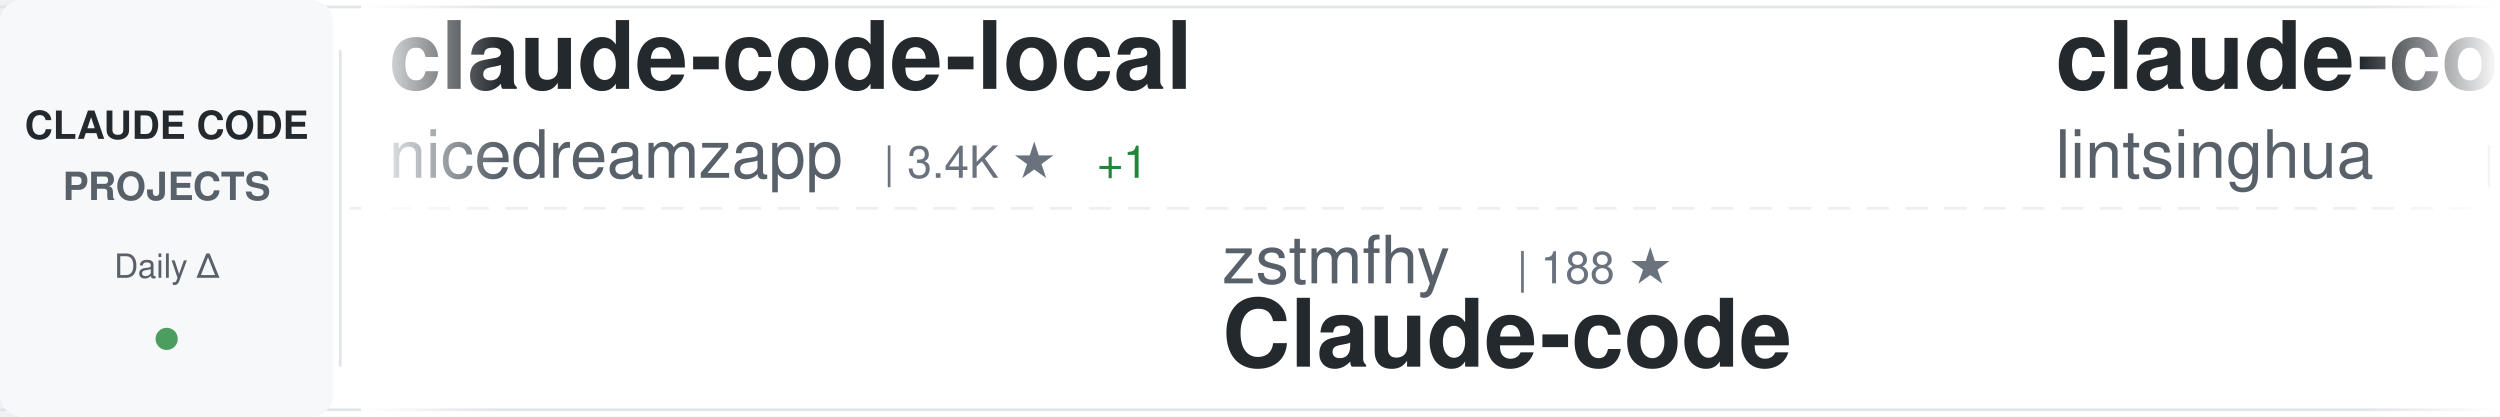
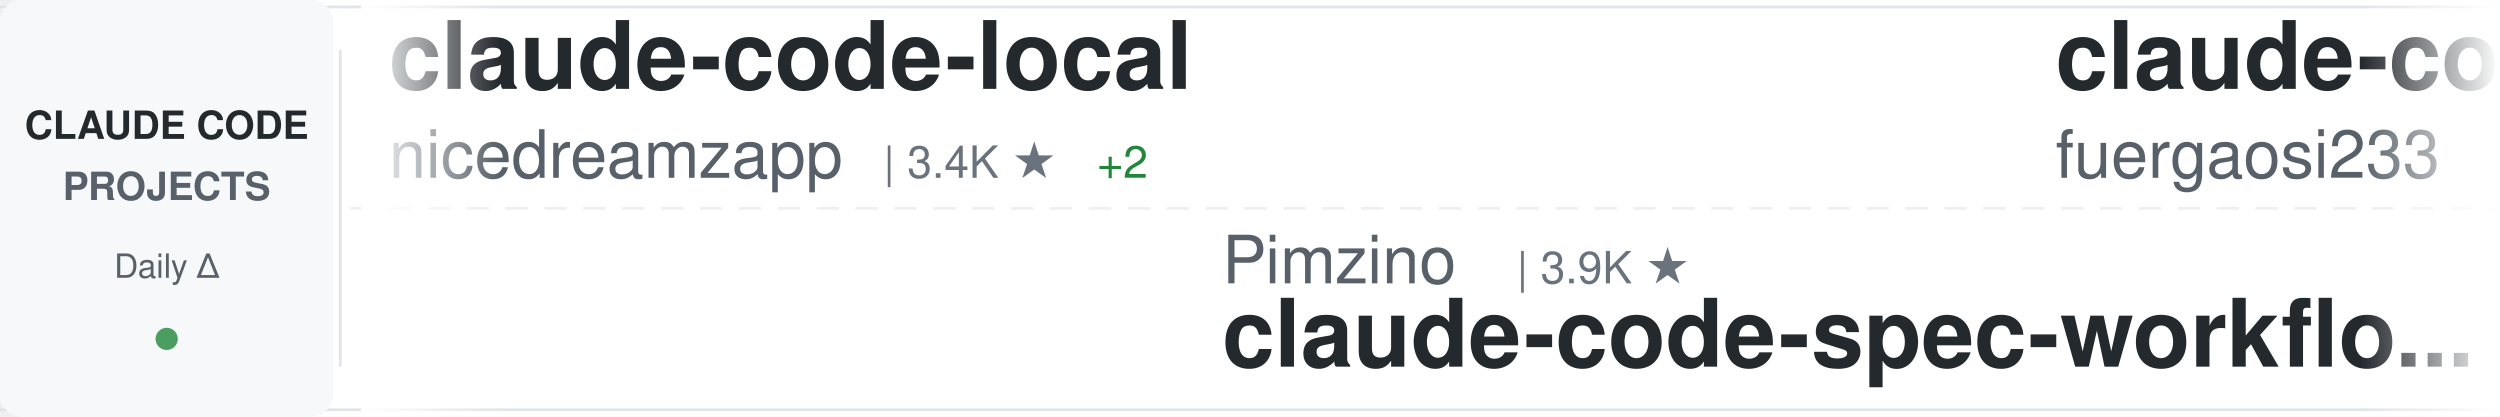
<svg xmlns="http://www.w3.org/2000/svg" width="900" height="150">
  <defs>
    <linearGradient id="awesomeLeftFade" x1="0%" y1="0%" x2="100%" y2="0%">
      <stop offset="0%" style="stop-color:#ffffff;stop-opacity:1" />
      <stop offset="100%" style="stop-color:#ffffff;stop-opacity:0" />
    </linearGradient>
    <linearGradient id="awesomeRightFade" x1="0%" y1="0%" x2="100%" y2="0%">
      <stop offset="0%" style="stop-color:#ffffff;stop-opacity:0" />
      <stop offset="100%" style="stop-color:#ffffff;stop-opacity:1" />
    </linearGradient>
  </defs>
  <rect width="900" height="150" fill="#ffffff" rx="8" />
  <rect x="0" y="2" width="900" height="1" fill="#e1e4e8" />
  <rect x="0" y="147" width="900" height="1" fill="#e1e4e8" />
  <line x1="0" y1="75" x2="900" y2="75" stroke="#e1e4e8" stroke-width="1" stroke-dasharray="8 6" opacity="0.6" />
  <rect x="0" y="0" width="120" height="150" fill="#f6f8fa" rx="8" />
  <text x="60" y="50" font-family="-apple-system, BlinkMacSystemFont, 'Segoe UI', Helvetica, Arial, sans-serif" font-size="14" font-weight="600" fill="#24292e" text-anchor="middle">CLAUDE CODE</text>
  <text x="60" y="72" font-family="-apple-system, BlinkMacSystemFont, 'Segoe UI', Helvetica, Arial, sans-serif" font-size="14" font-weight="600" fill="#586069" text-anchor="middle">PROJECTS</text>
  <text x="60" y="100" font-family="-apple-system, BlinkMacSystemFont, 'Segoe UI', Helvetica, Arial, sans-serif" font-size="12" font-weight="500" fill="#586069" text-anchor="middle">Daily Δ</text>
  <circle cx="60" cy="122" r="4" fill="#22863a" opacity="0.8" />
  <rect x="122" y="18" width="1" height="114" fill="#e1e4e8" />
  <clipPath id="awesomeTickerClip">
    <rect x="130" y="0" width="770" height="150" />
  </clipPath>
  <g clip-path="url(#awesomeTickerClip)">
    <g id="awesomeTickerItems">
      <animateTransform attributeName="transform" attributeType="XML" type="translate" from="0 0" to="-3000 0" dur="54s" repeatCount="indefinite" />
      <g transform="translate(0, 0)">
        <text x="140" y="32" font-family="-apple-system, BlinkMacSystemFont, 'Segoe UI', Helvetica, Arial, sans-serif" font-size="34" font-weight="600" fill="#24292e">claude-code-local</text>
        <text x="140" y="64" font-family="-apple-system, BlinkMacSystemFont, 'Segoe UI', Helvetica, Arial, sans-serif" font-size="24" font-weight="400" fill="#586069">nicedreamzapp</text>
        <text x="318" y="64" font-family="-apple-system, BlinkMacSystemFont, 'Segoe UI', Helvetica, Arial, sans-serif" font-size="16" font-weight="500" fill="#6a737d">| 3.4K ★</text>
-         <text x="395" y="64" font-family="-apple-system, BlinkMacSystemFont, 'Segoe UI', Helvetica, Arial, sans-serif" font-size="16" font-weight="500" fill="#22863a"> +1</text>
+         <text x="395" y="64" font-family="-apple-system, BlinkMacSystemFont, 'Segoe UI', Helvetica, Arial, sans-serif" font-size="16" font-weight="500" fill="#22863a"> +2</text>
      </g>
      <g transform="translate(300, 0)">
-         <text x="140" y="102" font-family="-apple-system, BlinkMacSystemFont, 'Segoe UI', Helvetica, Arial, sans-serif" font-size="24" font-weight="400" fill="#586069">zstmfhy</text>
-         <text x="246" y="102" font-family="-apple-system, BlinkMacSystemFont, 'Segoe UI', Helvetica, Arial, sans-serif" font-size="16" font-weight="500" fill="#6a737d">| 188 ★</text>
-         <text x="140" y="132" font-family="-apple-system, BlinkMacSystemFont, 'Segoe UI', Helvetica, Arial, sans-serif" font-size="34" font-weight="600" fill="#24292e">Claude-code</text>
+         <text x="140" y="102" font-family="-apple-system, BlinkMacSystemFont, 'Segoe UI', Helvetica, Arial, sans-serif" font-size="24" font-weight="400" fill="#586069">Pimzino</text>
+         <text x="246" y="102" font-family="-apple-system, BlinkMacSystemFont, 'Segoe UI', Helvetica, Arial, sans-serif" font-size="16" font-weight="500" fill="#6a737d">| 3.9K ★</text>
+         <text x="140" y="132" font-family="-apple-system, BlinkMacSystemFont, 'Segoe UI', Helvetica, Arial, sans-serif" font-size="34" font-weight="600" fill="#24292e">claude-code-spec-workflo...</text>
      </g>
      <g transform="translate(600, 0)">
-         <text x="140" y="32" font-family="-apple-system, BlinkMacSystemFont, 'Segoe UI', Helvetica, Arial, sans-serif" font-size="34" font-weight="600" fill="#24292e">claude-code-book</text>
-         <text x="140" y="64" font-family="-apple-system, BlinkMacSystemFont, 'Segoe UI', Helvetica, Arial, sans-serif" font-size="24" font-weight="400" fill="#586069">lintsinghua</text>
-         <text x="294" y="64" font-family="-apple-system, BlinkMacSystemFont, 'Segoe UI', Helvetica, Arial, sans-serif" font-size="16" font-weight="500" fill="#6a737d">| 4.3K ★</text>
-         <text x="371" y="64" font-family="-apple-system, BlinkMacSystemFont, 'Segoe UI', Helvetica, Arial, sans-serif" font-size="16" font-weight="500" fill="#22863a"> +1</text>
+         <text x="140" y="32" font-family="-apple-system, BlinkMacSystemFont, 'Segoe UI', Helvetica, Arial, sans-serif" font-size="34" font-weight="600" fill="#24292e">claude-code-proxy</text>
+         <text x="140" y="64" font-family="-apple-system, BlinkMacSystemFont, 'Segoe UI', Helvetica, Arial, sans-serif" font-size="24" font-weight="400" fill="#586069">fuergaosi233</text>
+         <text x="306" y="64" font-family="-apple-system, BlinkMacSystemFont, 'Segoe UI', Helvetica, Arial, sans-serif" font-size="16" font-weight="500" fill="#6a737d">| 2.8K ★</text>
      </g>
      <g transform="translate(900, 0)">
-         <text x="140" y="102" font-family="-apple-system, BlinkMacSystemFont, 'Segoe UI', Helvetica, Arial, sans-serif" font-size="24" font-weight="400" fill="#586069">anthropics</text>
-         <text x="282" y="102" font-family="-apple-system, BlinkMacSystemFont, 'Segoe UI', Helvetica, Arial, sans-serif" font-size="16" font-weight="500" fill="#6a737d">| 6.4K ★</text>
-         <text x="359" y="102" font-family="-apple-system, BlinkMacSystemFont, 'Segoe UI', Helvetica, Arial, sans-serif" font-size="16" font-weight="500" fill="#22863a"> +8</text>
-         <text x="140" y="132" font-family="-apple-system, BlinkMacSystemFont, 'Segoe UI', Helvetica, Arial, sans-serif" font-size="34" font-weight="600" fill="#24292e">claude-code-security-rev...</text>
+         <text x="140" y="102" font-family="-apple-system, BlinkMacSystemFont, 'Segoe UI', Helvetica, Arial, sans-serif" font-size="24" font-weight="400" fill="#586069">ding113</text>
+         <text x="246" y="102" font-family="-apple-system, BlinkMacSystemFont, 'Segoe UI', Helvetica, Arial, sans-serif" font-size="16" font-weight="500" fill="#6a737d">| 3.4K ★</text>
+         <text x="323" y="102" font-family="-apple-system, BlinkMacSystemFont, 'Segoe UI', Helvetica, Arial, sans-serif" font-size="16" font-weight="500" fill="#cb2431"> -1</text>
+         <text x="140" y="132" font-family="-apple-system, BlinkMacSystemFont, 'Segoe UI', Helvetica, Arial, sans-serif" font-size="34" font-weight="600" fill="#24292e">claude-code-hub</text>
      </g>
      <g transform="translate(1200, 0)">
-         <text x="140" y="32" font-family="-apple-system, BlinkMacSystemFont, 'Segoe UI', Helvetica, Arial, sans-serif" font-size="34" font-weight="600" fill="#24292e">claude-code-router</text>
-         <text x="140" y="64" font-family="-apple-system, BlinkMacSystemFont, 'Segoe UI', Helvetica, Arial, sans-serif" font-size="24" font-weight="400" fill="#586069">musistudio</text>
-         <text x="282" y="64" font-family="-apple-system, BlinkMacSystemFont, 'Segoe UI', Helvetica, Arial, sans-serif" font-size="16" font-weight="500" fill="#6a737d">| 37.7K ★</text>
-         <text x="368" y="64" font-family="-apple-system, BlinkMacSystemFont, 'Segoe UI', Helvetica, Arial, sans-serif" font-size="16" font-weight="500" fill="#22863a"> +8</text>
+         <text x="140" y="32" font-family="-apple-system, BlinkMacSystemFont, 'Segoe UI', Helvetica, Arial, sans-serif" font-size="34" font-weight="600" fill="#24292e">claude-code-my-workflow</text>
+         <text x="140" y="64" font-family="-apple-system, BlinkMacSystemFont, 'Segoe UI', Helvetica, Arial, sans-serif" font-size="24" font-weight="400" fill="#586069">pedrohcgs</text>
+         <text x="270" y="64" font-family="-apple-system, BlinkMacSystemFont, 'Segoe UI', Helvetica, Arial, sans-serif" font-size="16" font-weight="500" fill="#6a737d">| 1.7K ★</text>
      </g>
      <g transform="translate(1500, 0)">
-         <text x="140" y="102" font-family="-apple-system, BlinkMacSystemFont, 'Segoe UI', Helvetica, Arial, sans-serif" font-size="24" font-weight="400" fill="#586069">shareAI-lab</text>
-         <text x="294" y="102" font-family="-apple-system, BlinkMacSystemFont, 'Segoe UI', Helvetica, Arial, sans-serif" font-size="16" font-weight="500" fill="#6a737d">| 78.5K ★</text>
-         <text x="380" y="102" font-family="-apple-system, BlinkMacSystemFont, 'Segoe UI', Helvetica, Arial, sans-serif" font-size="16" font-weight="500" fill="#22863a"> +43</text>
-         <text x="140" y="132" font-family="-apple-system, BlinkMacSystemFont, 'Segoe UI', Helvetica, Arial, sans-serif" font-size="34" font-weight="600" fill="#24292e">learn-claude-code</text>
+         <text x="140" y="102" font-family="-apple-system, BlinkMacSystemFont, 'Segoe UI', Helvetica, Arial, sans-serif" font-size="24" font-weight="400" fill="#586069">feiskyer</text>
+         <text x="258" y="102" font-family="-apple-system, BlinkMacSystemFont, 'Segoe UI', Helvetica, Arial, sans-serif" font-size="16" font-weight="500" fill="#6a737d">| 1.7K ★</text>
+         <text x="140" y="132" font-family="-apple-system, BlinkMacSystemFont, 'Segoe UI', Helvetica, Arial, sans-serif" font-size="34" font-weight="600" fill="#24292e">claude-code-settings</text>
      </g>
      <g transform="translate(1800, 0)">
-         <text x="140" y="32" font-family="-apple-system, BlinkMacSystemFont, 'Segoe UI', Helvetica, Arial, sans-serif" font-size="34" font-weight="600" fill="#24292e">Auto-claude-code-researc...</text>
-         <text x="140" y="64" font-family="-apple-system, BlinkMacSystemFont, 'Segoe UI', Helvetica, Arial, sans-serif" font-size="24" font-weight="400" fill="#586069">wanshuiyin</text>
-         <text x="282" y="64" font-family="-apple-system, BlinkMacSystemFont, 'Segoe UI', Helvetica, Arial, sans-serif" font-size="16" font-weight="500" fill="#6a737d">| 17.4K ★</text>
-         <text x="368" y="64" font-family="-apple-system, BlinkMacSystemFont, 'Segoe UI', Helvetica, Arial, sans-serif" font-size="16" font-weight="500" fill="#22863a"> +61</text>
+         <text x="140" y="32" font-family="-apple-system, BlinkMacSystemFont, 'Segoe UI', Helvetica, Arial, sans-serif" font-size="34" font-weight="600" fill="#24292e">cc-switch</text>
+         <text x="140" y="64" font-family="-apple-system, BlinkMacSystemFont, 'Segoe UI', Helvetica, Arial, sans-serif" font-size="24" font-weight="400" fill="#586069">farion1231</text>
+         <text x="282" y="64" font-family="-apple-system, BlinkMacSystemFont, 'Segoe UI', Helvetica, Arial, sans-serif" font-size="16" font-weight="500" fill="#6a737d">| 143.8K ★</text>
+         <text x="377" y="64" font-family="-apple-system, BlinkMacSystemFont, 'Segoe UI', Helvetica, Arial, sans-serif" font-size="16" font-weight="500" fill="#22863a"> +81</text>
      </g>
      <g transform="translate(2100, 0)">
-         <text x="140" y="102" font-family="-apple-system, BlinkMacSystemFont, 'Segoe UI', Helvetica, Arial, sans-serif" font-size="24" font-weight="400" fill="#586069">KPR111</text>
-         <text x="234" y="102" font-family="-apple-system, BlinkMacSystemFont, 'Segoe UI', Helvetica, Arial, sans-serif" font-size="16" font-weight="500" fill="#6a737d">| 18 ★</text>
-         <text x="140" y="132" font-family="-apple-system, BlinkMacSystemFont, 'Segoe UI', Helvetica, Arial, sans-serif" font-size="34" font-weight="600" fill="#24292e">Claude-Code</text>
+         <text x="140" y="102" font-family="-apple-system, BlinkMacSystemFont, 'Segoe UI', Helvetica, Arial, sans-serif" font-size="24" font-weight="400" fill="#586069">sugyan</text>
+         <text x="234" y="102" font-family="-apple-system, BlinkMacSystemFont, 'Segoe UI', Helvetica, Arial, sans-serif" font-size="16" font-weight="500" fill="#6a737d">| 1.1K ★</text>
+         <text x="140" y="132" font-family="-apple-system, BlinkMacSystemFont, 'Segoe UI', Helvetica, Arial, sans-serif" font-size="34" font-weight="600" fill="#24292e">claude-code-webui</text>
      </g>
      <g transform="translate(2400, 0)">
-         <text x="140" y="32" font-family="-apple-system, BlinkMacSystemFont, 'Segoe UI', Helvetica, Arial, sans-serif" font-size="34" font-weight="600" fill="#24292e">claude-code-source</text>
-         <text x="140" y="64" font-family="-apple-system, BlinkMacSystemFont, 'Segoe UI', Helvetica, Arial, sans-serif" font-size="24" font-weight="400" fill="#586069">JrCx7scC</text>
-         <text x="258" y="64" font-family="-apple-system, BlinkMacSystemFont, 'Segoe UI', Helvetica, Arial, sans-serif" font-size="16" font-weight="500" fill="#6a737d">| 376 ★</text>
+         <text x="140" y="32" font-family="-apple-system, BlinkMacSystemFont, 'Segoe UI', Helvetica, Arial, sans-serif" font-size="34" font-weight="600" fill="#24292e">claude-code</text>
+         <text x="140" y="64" font-family="-apple-system, BlinkMacSystemFont, 'Segoe UI', Helvetica, Arial, sans-serif" font-size="24" font-weight="400" fill="#586069">Onewon</text>
+         <text x="234" y="64" font-family="-apple-system, BlinkMacSystemFont, 'Segoe UI', Helvetica, Arial, sans-serif" font-size="16" font-weight="500" fill="#6a737d">| 182 ★</text>
      </g>
      <g transform="translate(2700, 0)">
-         <text x="140" y="102" font-family="-apple-system, BlinkMacSystemFont, 'Segoe UI', Helvetica, Arial, sans-serif" font-size="24" font-weight="400" fill="#586069">https-deeplearning-ai</text>
-         <text x="414" y="102" font-family="-apple-system, BlinkMacSystemFont, 'Segoe UI', Helvetica, Arial, sans-serif" font-size="16" font-weight="500" fill="#6a737d">| 556 ★</text>
-         <text x="482" y="102" font-family="-apple-system, BlinkMacSystemFont, 'Segoe UI', Helvetica, Arial, sans-serif" font-size="16" font-weight="500" fill="#22863a"> +1</text>
-         <text x="140" y="132" font-family="-apple-system, BlinkMacSystemFont, 'Segoe UI', Helvetica, Arial, sans-serif" font-size="34" font-weight="600" fill="#24292e">sc-claude-code-files</text>
+         <text x="140" y="102" font-family="-apple-system, BlinkMacSystemFont, 'Segoe UI', Helvetica, Arial, sans-serif" font-size="24" font-weight="400" fill="#586069">digitalsamba</text>
+         <text x="306" y="102" font-family="-apple-system, BlinkMacSystemFont, 'Segoe UI', Helvetica, Arial, sans-serif" font-size="16" font-weight="500" fill="#6a737d">| 2.2K ★</text>
+         <text x="383" y="102" font-family="-apple-system, BlinkMacSystemFont, 'Segoe UI', Helvetica, Arial, sans-serif" font-size="16" font-weight="500" fill="#22863a"> +1</text>
+         <text x="140" y="132" font-family="-apple-system, BlinkMacSystemFont, 'Segoe UI', Helvetica, Arial, sans-serif" font-size="34" font-weight="600" fill="#24292e">claude-code-video-toolki...</text>
      </g>
      <g transform="translate(3000, 0)">
        <text x="140" y="32" font-family="-apple-system, BlinkMacSystemFont, 'Segoe UI', Helvetica, Arial, sans-serif" font-size="34" font-weight="600" fill="#24292e">claude-code-local</text>
        <text x="140" y="64" font-family="-apple-system, BlinkMacSystemFont, 'Segoe UI', Helvetica, Arial, sans-serif" font-size="24" font-weight="400" fill="#586069">nicedreamzapp</text>
        <text x="318" y="64" font-family="-apple-system, BlinkMacSystemFont, 'Segoe UI', Helvetica, Arial, sans-serif" font-size="16" font-weight="500" fill="#6a737d">| 3.4K ★</text>
-         <text x="395" y="64" font-family="-apple-system, BlinkMacSystemFont, 'Segoe UI', Helvetica, Arial, sans-serif" font-size="16" font-weight="500" fill="#22863a"> +1</text>
+         <text x="395" y="64" font-family="-apple-system, BlinkMacSystemFont, 'Segoe UI', Helvetica, Arial, sans-serif" font-size="16" font-weight="500" fill="#22863a"> +2</text>
      </g>
      <g transform="translate(3300, 0)">
-         <text x="140" y="102" font-family="-apple-system, BlinkMacSystemFont, 'Segoe UI', Helvetica, Arial, sans-serif" font-size="24" font-weight="400" fill="#586069">zstmfhy</text>
-         <text x="246" y="102" font-family="-apple-system, BlinkMacSystemFont, 'Segoe UI', Helvetica, Arial, sans-serif" font-size="16" font-weight="500" fill="#6a737d">| 188 ★</text>
-         <text x="140" y="132" font-family="-apple-system, BlinkMacSystemFont, 'Segoe UI', Helvetica, Arial, sans-serif" font-size="34" font-weight="600" fill="#24292e">Claude-code</text>
+         <text x="140" y="102" font-family="-apple-system, BlinkMacSystemFont, 'Segoe UI', Helvetica, Arial, sans-serif" font-size="24" font-weight="400" fill="#586069">Pimzino</text>
+         <text x="246" y="102" font-family="-apple-system, BlinkMacSystemFont, 'Segoe UI', Helvetica, Arial, sans-serif" font-size="16" font-weight="500" fill="#6a737d">| 3.9K ★</text>
+         <text x="140" y="132" font-family="-apple-system, BlinkMacSystemFont, 'Segoe UI', Helvetica, Arial, sans-serif" font-size="34" font-weight="600" fill="#24292e">claude-code-spec-workflo...</text>
      </g>
      <g transform="translate(3600, 0)">
-         <text x="140" y="32" font-family="-apple-system, BlinkMacSystemFont, 'Segoe UI', Helvetica, Arial, sans-serif" font-size="34" font-weight="600" fill="#24292e">claude-code-book</text>
-         <text x="140" y="64" font-family="-apple-system, BlinkMacSystemFont, 'Segoe UI', Helvetica, Arial, sans-serif" font-size="24" font-weight="400" fill="#586069">lintsinghua</text>
-         <text x="294" y="64" font-family="-apple-system, BlinkMacSystemFont, 'Segoe UI', Helvetica, Arial, sans-serif" font-size="16" font-weight="500" fill="#6a737d">| 4.3K ★</text>
-         <text x="371" y="64" font-family="-apple-system, BlinkMacSystemFont, 'Segoe UI', Helvetica, Arial, sans-serif" font-size="16" font-weight="500" fill="#22863a"> +1</text>
+         <text x="140" y="32" font-family="-apple-system, BlinkMacSystemFont, 'Segoe UI', Helvetica, Arial, sans-serif" font-size="34" font-weight="600" fill="#24292e">claude-code-proxy</text>
+         <text x="140" y="64" font-family="-apple-system, BlinkMacSystemFont, 'Segoe UI', Helvetica, Arial, sans-serif" font-size="24" font-weight="400" fill="#586069">fuergaosi233</text>
+         <text x="306" y="64" font-family="-apple-system, BlinkMacSystemFont, 'Segoe UI', Helvetica, Arial, sans-serif" font-size="16" font-weight="500" fill="#6a737d">| 2.8K ★</text>
      </g>
      <g transform="translate(3900, 0)">
-         <text x="140" y="102" font-family="-apple-system, BlinkMacSystemFont, 'Segoe UI', Helvetica, Arial, sans-serif" font-size="24" font-weight="400" fill="#586069">anthropics</text>
-         <text x="282" y="102" font-family="-apple-system, BlinkMacSystemFont, 'Segoe UI', Helvetica, Arial, sans-serif" font-size="16" font-weight="500" fill="#6a737d">| 6.4K ★</text>
-         <text x="359" y="102" font-family="-apple-system, BlinkMacSystemFont, 'Segoe UI', Helvetica, Arial, sans-serif" font-size="16" font-weight="500" fill="#22863a"> +8</text>
-         <text x="140" y="132" font-family="-apple-system, BlinkMacSystemFont, 'Segoe UI', Helvetica, Arial, sans-serif" font-size="34" font-weight="600" fill="#24292e">claude-code-security-rev...</text>
+         <text x="140" y="102" font-family="-apple-system, BlinkMacSystemFont, 'Segoe UI', Helvetica, Arial, sans-serif" font-size="24" font-weight="400" fill="#586069">ding113</text>
+         <text x="246" y="102" font-family="-apple-system, BlinkMacSystemFont, 'Segoe UI', Helvetica, Arial, sans-serif" font-size="16" font-weight="500" fill="#6a737d">| 3.4K ★</text>
+         <text x="323" y="102" font-family="-apple-system, BlinkMacSystemFont, 'Segoe UI', Helvetica, Arial, sans-serif" font-size="16" font-weight="500" fill="#cb2431"> -1</text>
+         <text x="140" y="132" font-family="-apple-system, BlinkMacSystemFont, 'Segoe UI', Helvetica, Arial, sans-serif" font-size="34" font-weight="600" fill="#24292e">claude-code-hub</text>
      </g>
    </g>
  </g>
  <rect x="130" y="0" width="50" height="150" fill="url(#awesomeLeftFade)" />
  <rect x="850" y="0" width="50" height="150" fill="url(#awesomeRightFade)" />
</svg>
